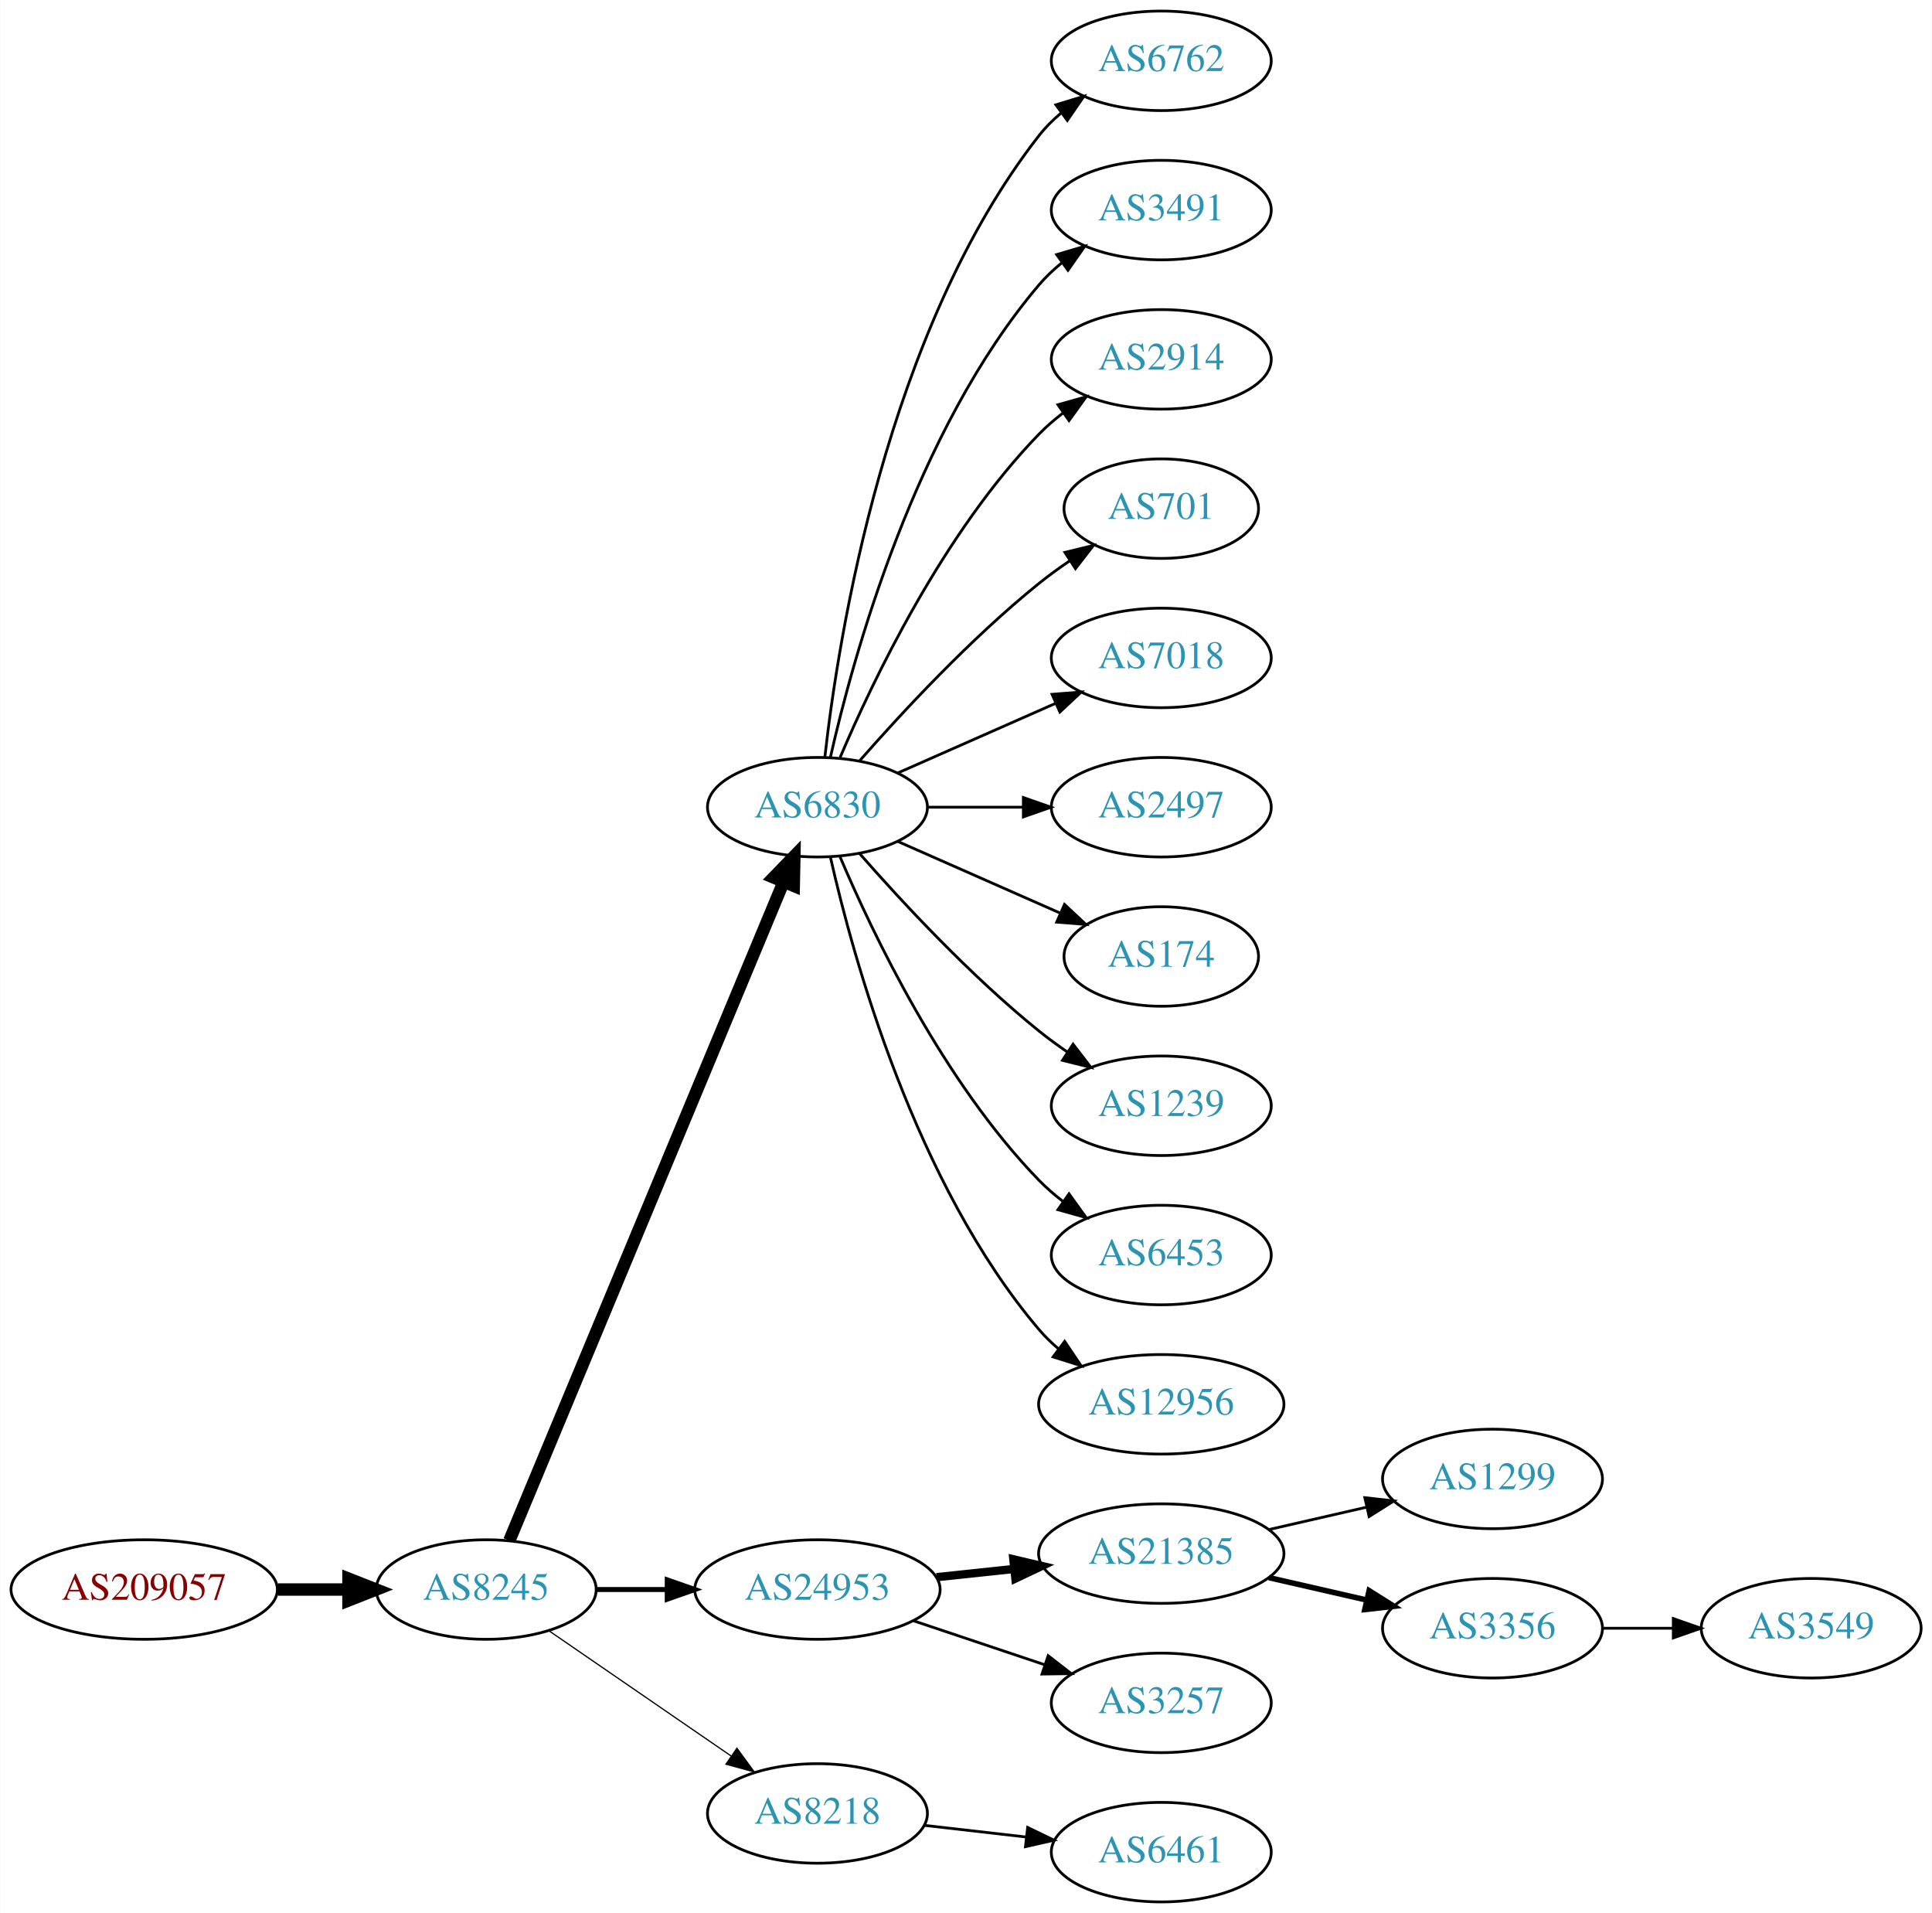
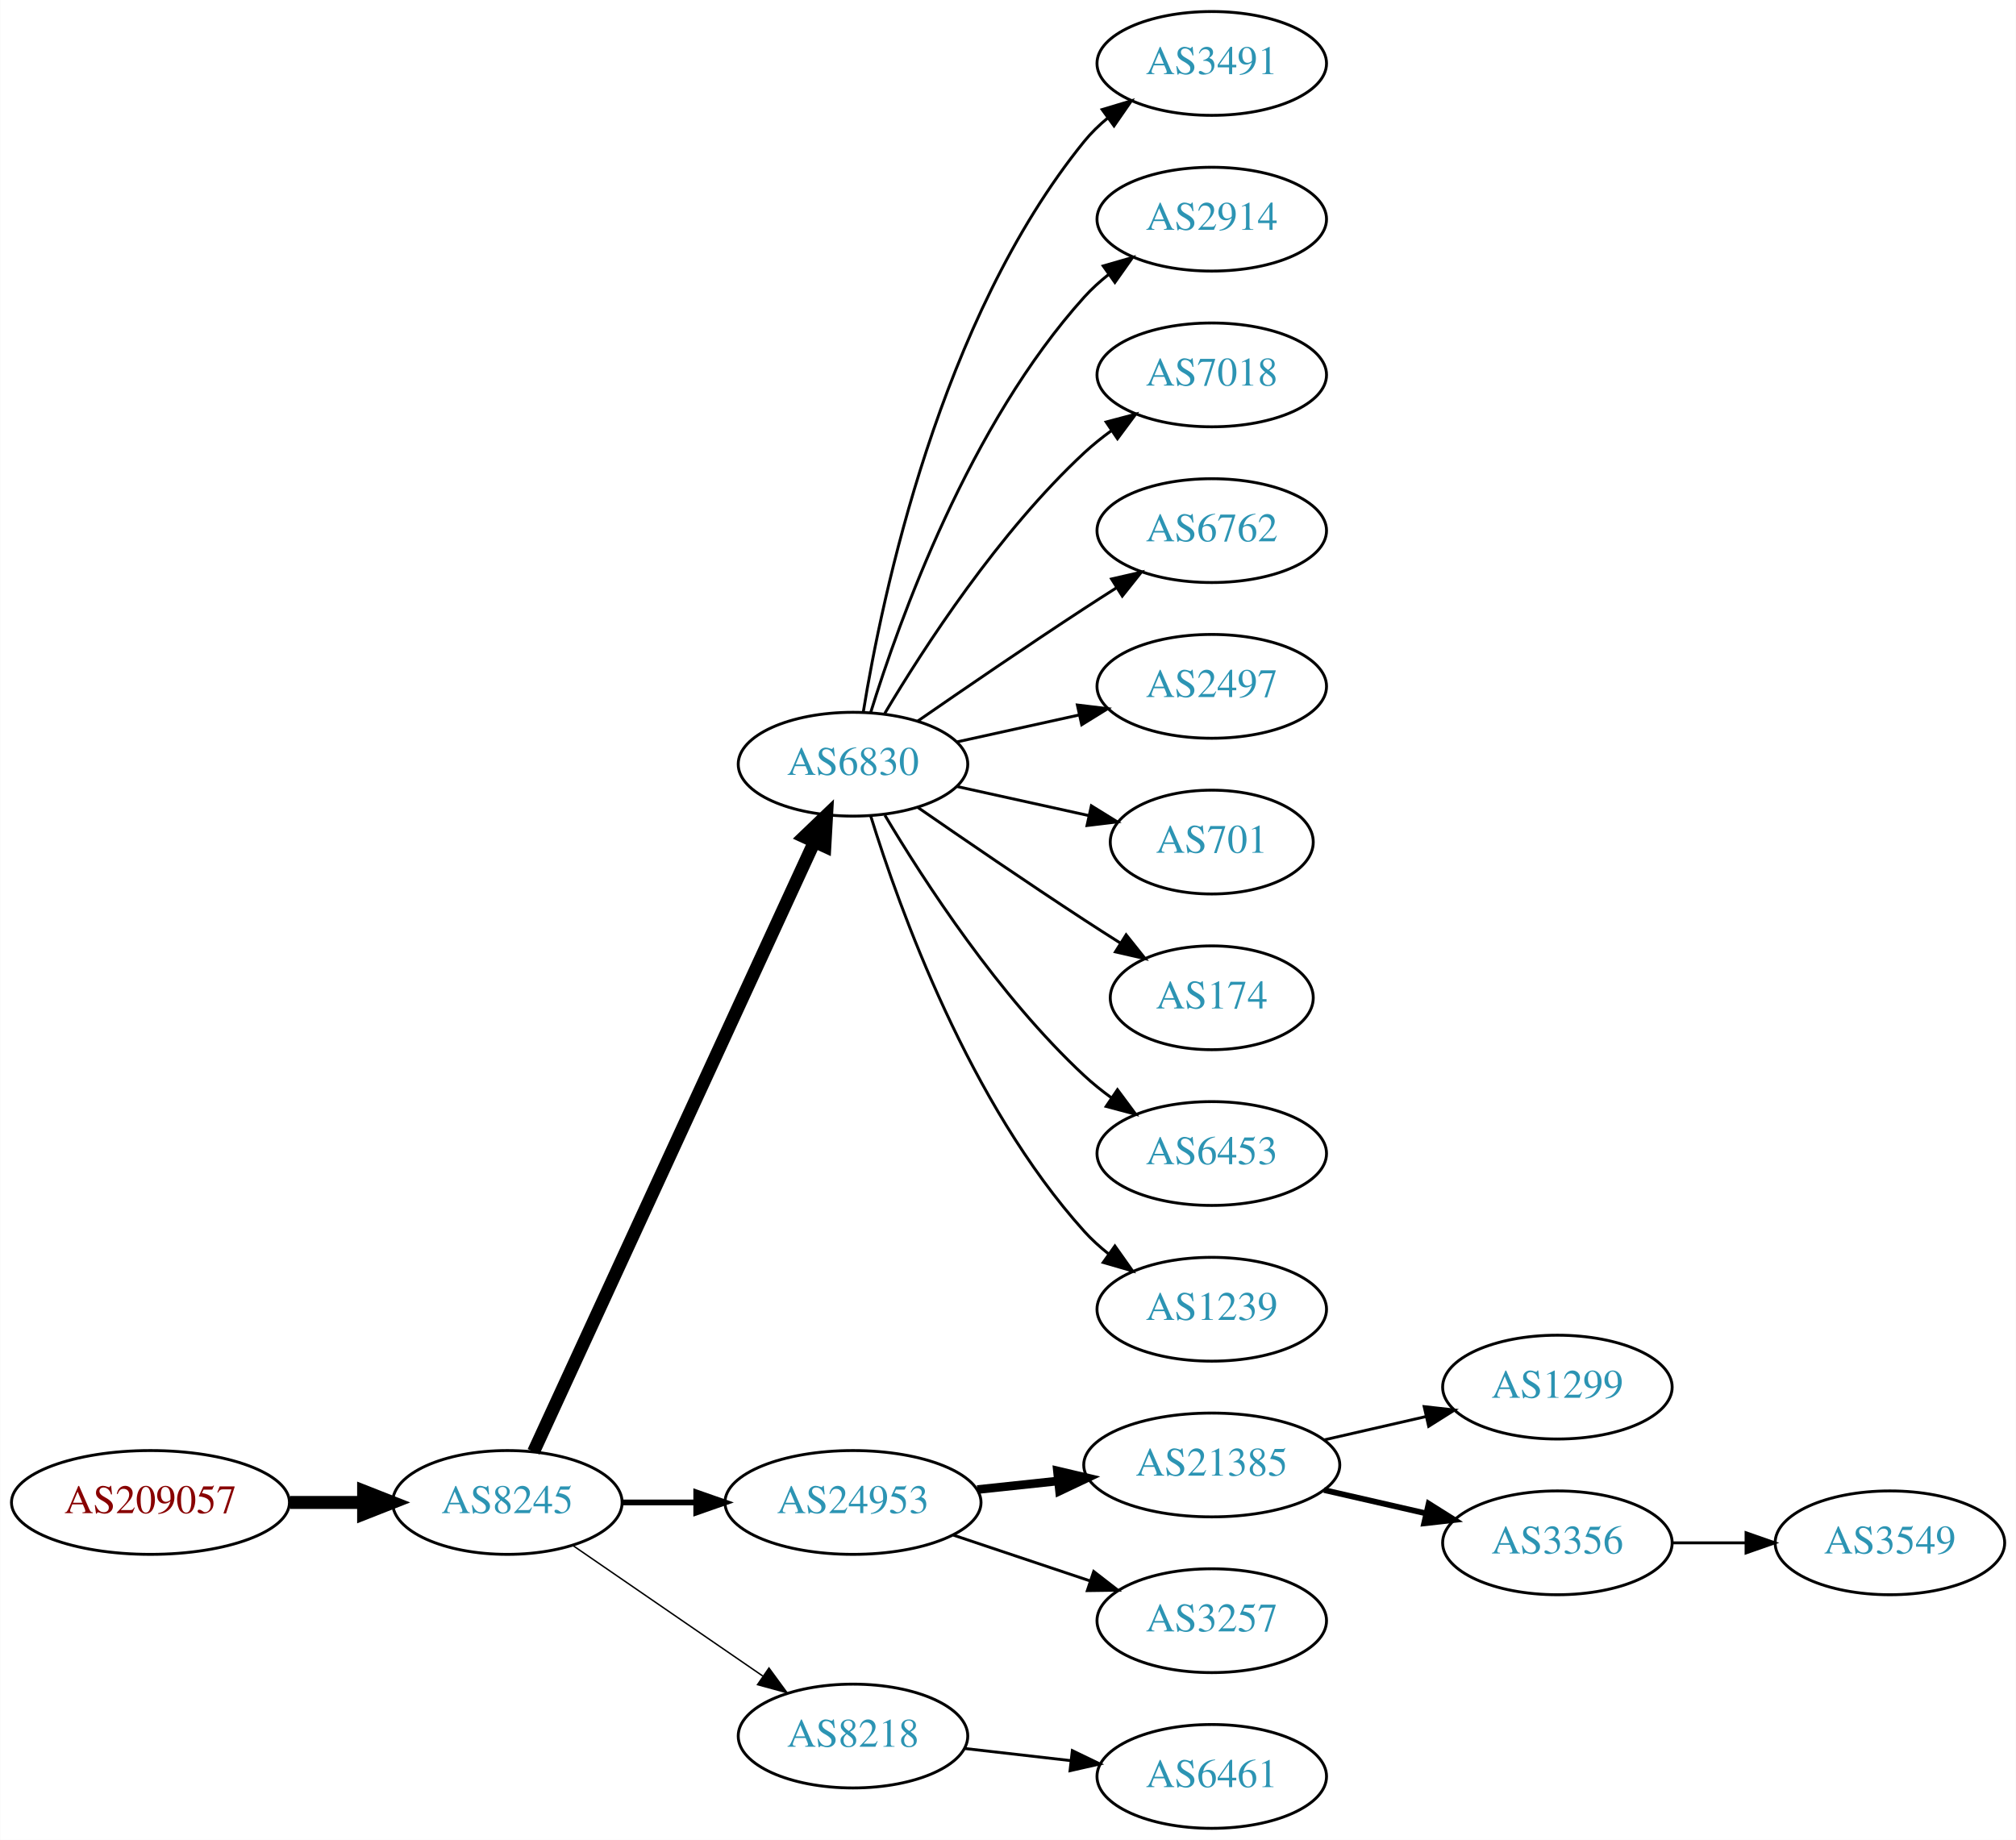
- <svg xmlns="http://www.w3.org/2000/svg" xmlns:xlink="http://www.w3.org/1999/xlink" width="699pt" height="692pt" viewBox="0.00 0.00 698.85 692.00">
-   <g id="graph0" class="graph" transform="scale(1 1) rotate(0) translate(4 688)">
-     <polygon fill="white" stroke="none" points="-4,4 -4,-688 694.855,-688 694.855,4 -4,4" />
+ <svg xmlns="http://www.w3.org/2000/svg" xmlns:xlink="http://www.w3.org/1999/xlink" width="699pt" height="638pt" viewBox="0.00 0.00 698.85 638.00">
+   <g id="graph0" class="graph" transform="scale(1 1) rotate(0) translate(4 634)">
+     <polygon fill="white" stroke="none" points="-4,4 -4,-634 694.855,-634 694.855,4 -4,4" />
    <g id="node1" class="node">
      <g id="a_node1">
        <a xlink:href="/asn/209057" xlink:title="AS209057 ~ netkey information technology gmbh [AT]">
          <ellipse fill="#ffffff" stroke="black" cx="48.096" cy="-113" rx="48.192" ry="18" />
          <text text-anchor="middle" x="48.096" y="-109.3" font-family="Times,serif" font-size="14.00" fill="#880000">AS209057</text>
        </a>
      </g>
    </g>
    <g id="node2" class="node">
      <g id="a_node2">
        <a xlink:href="/asn/8245" xlink:title="AS8245 ~ Video-Broadcast GmbH [AT]">
          <ellipse fill="#ffffff" stroke="black" cx="171.838" cy="-113" rx="39.794" ry="18" />
          <text text-anchor="middle" x="171.838" y="-109.3" font-family="Times,serif" font-size="14.00" fill="#2c94b3">AS8245</text>
        </a>
      </g>
    </g>
    <g id="edge1" class="edge">
      <path fill="none" stroke="black" stroke-width="4.5" d="M96.513,-113C104.867,-113 113.577,-113 121.969,-113" />
      <polygon fill="black" stroke="black" stroke-width="4.5" points="122.004,-116.938 132.004,-113 122.004,-109.063 122.004,-116.938" />
    </g>
    <g id="node3" class="node">
      <g id="a_node3">
        <a xlink:href="/asn/6830" xlink:title="AS6830 ~ LGI-UPC [AT]">
-           <ellipse fill="#ffffff" stroke="black" cx="291.681" cy="-396" rx="39.794" ry="18" />
-           <text text-anchor="middle" x="291.681" y="-392.3" font-family="Times,serif" font-size="14.00" fill="#2c94b3">AS6830</text>
+           <ellipse fill="#ffffff" stroke="black" cx="291.681" cy="-369" rx="39.794" ry="18" />
+           <text text-anchor="middle" x="291.681" y="-365.3" font-family="Times,serif" font-size="14.00" fill="#2c94b3">AS6830</text>
        </a>
      </g>
    </g>
    <g id="edge2" class="edge">
-       <path fill="none" stroke="black" stroke-width="4.5" d="M180.21,-130.703C200.174,-178.647 255.394,-311.259 279.349,-368.788" />
-       <polygon fill="black" stroke="black" stroke-width="4.5" points="275.833,-370.586 283.312,-378.304 283.103,-367.559 275.833,-370.586" />
+       <path fill="none" stroke="black" stroke-width="4.5" d="M180.938,-130.596C201.162,-174.531 253.987,-289.287 278.213,-341.915" />
+       <polygon fill="black" stroke="black" stroke-width="4.5" points="274.766,-343.844 282.524,-351.281 281.919,-340.551 274.766,-343.844" />
    </g>
    <g id="node4" class="node">
      <g id="a_node4">
        <a xlink:href="/asn/24953" xlink:title="AS24953 ~ AS MACRO: AS-24953 (customers) [AT]">
          <ellipse fill="#ffffff" stroke="black" cx="291.681" cy="-113" rx="44.393" ry="18" />
          <text text-anchor="middle" x="291.681" y="-109.3" font-family="Times,serif" font-size="14.00" fill="#2c94b3">AS24953</text>
        </a>
      </g>
    </g>
    <g id="edge3" class="edge">
-       <path fill="none" stroke="black" stroke-width="1.8" d="M211.751,-113C219.853,-113 228.528,-113 237.055,-113" />
-       <polygon fill="black" stroke="black" stroke-width="1.8" points="237.332,-116.5 247.332,-113 237.332,-109.5 237.332,-116.5" />
+       <path fill="none" stroke="black" stroke-width="2" d="M211.751,-113C219.853,-113 228.528,-113 237.055,-113" />
+       <polygon fill="black" stroke="black" stroke-width="2" points="237.332,-116.5 247.332,-113 237.332,-109.5 237.332,-116.5" />
    </g>
    <g id="node5" class="node">
      <g id="a_node5">
        <a xlink:href="/asn/8218" xlink:title="AS8218 ~ legacy Neotelecoms [FR]">
          <ellipse fill="#ffffff" stroke="black" cx="291.681" cy="-32" rx="39.794" ry="18" />
          <text text-anchor="middle" x="291.681" y="-28.3" font-family="Times,serif" font-size="14.00" fill="#2c94b3">AS8218</text>
        </a>
      </g>
    </g>
    <g id="edge4" class="edge">
-       <path fill="none" stroke="black" stroke-width="0.45" d="M194.452,-98.143C212.941,-85.435 239.754,-67.004 260.384,-52.825" />
-       <polygon fill="black" stroke="black" stroke-width="0.45" points="262.546,-55.586 268.804,-47.037 258.581,-49.817 262.546,-55.586" />
+       <path fill="none" stroke="black" stroke-width="0.5" d="M194.452,-98.143C212.941,-85.435 239.754,-67.004 260.384,-52.825" />
+       <polygon fill="black" stroke="black" stroke-width="0.5" points="262.546,-55.586 268.804,-47.037 258.581,-49.817 262.546,-55.586" />
    </g>
    <g id="node6" class="node">
      <g id="a_node6">
-         <a xlink:href="/asn/6762" xlink:title="AS6762 ~ TELECOM ITALIA SPARKLE S.p.A. [IT]">
-           <ellipse fill="#ffffff" stroke="black" cx="416.073" cy="-666" rx="39.794" ry="18" />
-           <text text-anchor="middle" x="416.073" y="-662.3" font-family="Times,serif" font-size="14.00" fill="#2c94b3">AS6762</text>
-         </a>
-       </g>
-     </g>
-     <g id="edge5" class="edge">
-       <path fill="none" stroke="black" d="M294.36,-414.129C299.19,-457.368 316.531,-568.216 371.877,-639 374.192,-641.961 376.929,-644.683 379.884,-647.164" />
-       <polygon fill="black" stroke="black" points="377.94,-650.078 388.075,-653.165 382.077,-644.432 377.94,-650.078" />
-     </g>
-     <g id="node7" class="node">
-       <g id="a_node7">
        <a xlink:href="/asn/3491" xlink:title="AS3491 ~ PCCW Global, Inc. [US]">
          <ellipse fill="#ffffff" stroke="black" cx="416.073" cy="-612" rx="39.794" ry="18" />
          <text text-anchor="middle" x="416.073" y="-608.3" font-family="Times,serif" font-size="14.00" fill="#2c94b3">AS3491</text>
        </a>
      </g>
    </g>
-     <g id="edge6" class="edge">
-       <path fill="none" stroke="black" d="M296.374,-414.075C304.514,-450.148 326.947,-532.14 371.877,-585 374.311,-587.864 377.127,-590.521 380.132,-592.961" />
-       <polygon fill="black" stroke="black" points="378.231,-595.905 388.392,-598.906 382.321,-590.224 378.231,-595.905" />
-     </g>
-     <g id="node8" class="node">
-       <g id="a_node8">
+     <g id="edge5" class="edge">
+       <path fill="none" stroke="black" d="M295.261,-387.178C301.716,-426.997 321.788,-523.286 371.877,-585 374.245,-587.918 377.018,-590.612 379.995,-593.075" />
+       <polygon fill="black" stroke="black" points="378.071,-596.003 388.217,-599.052 382.187,-590.341 378.071,-596.003" />
+     </g>
+     <g id="node7" class="node">
+       <g id="a_node7">
        <a xlink:href="/asn/2914" xlink:title="AS2914 ~ NTT America, Inc. [US]">
          <ellipse fill="#ffffff" stroke="black" cx="416.073" cy="-558" rx="39.794" ry="18" />
          <text text-anchor="middle" x="416.073" y="-554.3" font-family="Times,serif" font-size="14.00" fill="#2c94b3">AS2914</text>
        </a>
      </g>
    </g>
+     <g id="edge6" class="edge">
+       <path fill="none" stroke="black" d="M297.818,-386.94C307.721,-418.979 332.059,-486.812 371.877,-531 374.393,-533.792 377.264,-536.401 380.303,-538.812" />
+       <polygon fill="black" stroke="black" points="378.432,-541.776 388.611,-544.715 382.487,-536.07 378.432,-541.776" />
+     </g>
+     <g id="node8" class="node">
+       <g id="a_node8">
+         <a xlink:href="/asn/7018" xlink:title="AS7018 ~ AT&amp;T Services, Inc. [US]">
+           <ellipse fill="#ffffff" stroke="black" cx="416.073" cy="-504" rx="39.794" ry="18" />
+           <text text-anchor="middle" x="416.073" y="-500.3" font-family="Times,serif" font-size="14.00" fill="#2c94b3">AS7018</text>
+         </a>
+       </g>
+     </g>
    <g id="edge7" class="edge">
-       <path fill="none" stroke="black" d="M299.871,-413.975C311.638,-441.682 337.212,-495.348 371.877,-531 374.497,-533.695 377.437,-536.239 380.52,-538.608" />
-       <polygon fill="black" stroke="black" points="378.687,-541.597 388.889,-544.455 382.696,-535.859 378.687,-541.597" />
+       <path fill="none" stroke="black" d="M302.726,-386.671C316.297,-409.472 342.23,-449.472 371.877,-477 374.783,-479.699 377.996,-482.28 381.32,-484.703" />
+       <polygon fill="black" stroke="black" points="379.455,-487.667 389.698,-490.375 383.38,-481.87 379.455,-487.667" />
    </g>
    <g id="node9" class="node">
      <g id="a_node9">
-         <a xlink:href="/asn/701" xlink:title="AS701 ~ UUNET [US]">
-           <ellipse fill="#ffffff" stroke="black" cx="416.073" cy="-504" rx="35.194" ry="18" />
-           <text text-anchor="middle" x="416.073" y="-500.3" font-family="Times,serif" font-size="14.00" fill="#2c94b3">AS701</text>
+         <a xlink:href="/asn/6762" xlink:title="AS6762 ~ TELECOM ITALIA SPARKLE S.p.A. [IT]">
+           <ellipse fill="#ffffff" stroke="black" cx="416.073" cy="-450" rx="39.794" ry="18" />
+           <text text-anchor="middle" x="416.073" y="-446.3" font-family="Times,serif" font-size="14.00" fill="#2c94b3">AS6762</text>
        </a>
      </g>
    </g>
    <g id="edge8" class="edge">
-       <path fill="none" stroke="black" d="M306.833,-412.663C321.934,-429.894 347.055,-457.024 371.877,-477 375.382,-479.821 379.2,-482.587 383.068,-485.208" />
-       <polygon fill="black" stroke="black" points="381.218,-488.18 391.513,-490.682 385.025,-482.306 381.218,-488.18" />
+       <path fill="none" stroke="black" d="M314.038,-383.901C329.889,-394.877 352.092,-410.079 371.877,-423 375.459,-425.339 379.229,-427.759 382.989,-430.144" />
+       <polygon fill="black" stroke="black" points="381.323,-433.231 391.65,-435.596 385.052,-427.307 381.323,-433.231" />
    </g>
    <g id="node10" class="node">
      <g id="a_node10">
-         <a xlink:href="/asn/7018" xlink:title="AS7018 ~ AT&amp;T Services, Inc. [US]">
-           <ellipse fill="#ffffff" stroke="black" cx="416.073" cy="-450" rx="39.794" ry="18" />
-           <text text-anchor="middle" x="416.073" y="-446.3" font-family="Times,serif" font-size="14.00" fill="#2c94b3">AS7018</text>
-         </a>
-       </g>
-     </g>
-     <g id="edge9" class="edge">
-       <path fill="none" stroke="black" d="M320.76,-408.389C337.708,-415.866 359.505,-425.483 377.874,-433.588" />
-       <polygon fill="black" stroke="black" points="376.562,-436.834 387.124,-437.669 379.388,-430.43 376.562,-436.834" />
-     </g>
-     <g id="node11" class="node">
-       <g id="a_node11">
        <a xlink:href="/asn/2497" xlink:title="AS2497 ~ Internet Initiative Japan Inc. [JP]">
          <ellipse fill="#ffffff" stroke="black" cx="416.073" cy="-396" rx="39.794" ry="18" />
          <text text-anchor="middle" x="416.073" y="-392.3" font-family="Times,serif" font-size="14.00" fill="#2c94b3">AS2497</text>
        </a>
      </g>
    </g>
+     <g id="edge9" class="edge">
+       <path fill="none" stroke="black" d="M327.753,-376.737C340.94,-379.646 356.12,-382.995 370.086,-386.076" />
+       <polygon fill="black" stroke="black" points="369.476,-389.525 379.995,-388.262 370.984,-382.69 369.476,-389.525" />
+     </g>
+     <g id="node11" class="node">
+       <g id="a_node11">
+         <a xlink:href="/asn/701" xlink:title="AS701 ~ UUNET [US]">
+           <ellipse fill="#ffffff" stroke="black" cx="416.073" cy="-342" rx="35.194" ry="18" />
+           <text text-anchor="middle" x="416.073" y="-338.3" font-family="Times,serif" font-size="14.00" fill="#2c94b3">AS701</text>
+         </a>
+       </g>
+     </g>
    <g id="edge10" class="edge">
-       <path fill="none" stroke="black" d="M331.406,-396C342.344,-396 354.395,-396 365.861,-396" />
-       <polygon fill="black" stroke="black" points="366.179,-399.5 376.179,-396 366.179,-392.5 366.179,-399.5" />
+       <path fill="none" stroke="black" d="M327.753,-361.263C341.987,-358.123 358.541,-354.471 373.386,-351.196" />
+       <polygon fill="black" stroke="black" points="374.329,-354.572 383.34,-349 372.82,-347.737 374.329,-354.572" />
    </g>
    <g id="node12" class="node">
      <g id="a_node12">
        <a xlink:href="/asn/174" xlink:title="AS174 ~ Cogent Communications [US]">
-           <ellipse fill="#ffffff" stroke="black" cx="416.073" cy="-342" rx="35.194" ry="18" />
-           <text text-anchor="middle" x="416.073" y="-338.3" font-family="Times,serif" font-size="14.00" fill="#2c94b3">AS174</text>
+           <ellipse fill="#ffffff" stroke="black" cx="416.073" cy="-288" rx="35.194" ry="18" />
+           <text text-anchor="middle" x="416.073" y="-284.3" font-family="Times,serif" font-size="14.00" fill="#2c94b3">AS174</text>
        </a>
      </g>
    </g>
    <g id="edge11" class="edge">
-       <path fill="none" stroke="black" d="M320.76,-383.611C338.188,-375.922 360.746,-365.969 379.429,-357.726" />
-       <polygon fill="black" stroke="black" points="381.063,-360.831 388.799,-353.592 378.237,-354.427 381.063,-360.831" />
+       <path fill="none" stroke="black" d="M314.038,-354.099C329.889,-343.123 352.092,-327.921 371.877,-315 375.921,-312.358 380.207,-309.615 384.446,-306.933" />
+       <polygon fill="black" stroke="black" points="386.383,-309.85 392.99,-301.568 382.66,-303.921 386.383,-309.85" />
    </g>
    <g id="node13" class="node">
      <g id="a_node13">
-         <a xlink:href="/asn/1239" xlink:title="AS1239 ~ Sprint [US]">
-           <ellipse fill="#ffffff" stroke="black" cx="416.073" cy="-288" rx="39.794" ry="18" />
-           <text text-anchor="middle" x="416.073" y="-284.3" font-family="Times,serif" font-size="14.00" fill="#2c94b3">AS1239</text>
-         </a>
-       </g>
-     </g>
-     <g id="edge12" class="edge">
-       <path fill="none" stroke="black" d="M306.833,-379.337C321.934,-362.106 347.055,-334.976 371.877,-315 375.132,-312.38 378.657,-309.808 382.242,-307.354" />
-       <polygon fill="black" stroke="black" points="384.16,-310.281 390.614,-301.879 380.329,-304.423 384.16,-310.281" />
-     </g>
-     <g id="node14" class="node">
-       <g id="a_node14">
        <a xlink:href="/asn/6453" xlink:title="AS6453 ~ TATA COMMUNICATIONS (AMERICA) INC [US]">
          <ellipse fill="#ffffff" stroke="black" cx="416.073" cy="-234" rx="39.794" ry="18" />
          <text text-anchor="middle" x="416.073" y="-230.3" font-family="Times,serif" font-size="14.00" fill="#2c94b3">AS6453</text>
        </a>
      </g>
    </g>
+     <g id="edge12" class="edge">
+       <path fill="none" stroke="black" d="M302.726,-351.329C316.297,-328.528 342.23,-288.528 371.877,-261 374.783,-258.301 377.996,-255.72 381.32,-253.297" />
+       <polygon fill="black" stroke="black" points="383.38,-256.13 389.698,-247.625 379.455,-250.333 383.38,-256.13" />
+     </g>
+     <g id="node14" class="node">
+       <g id="a_node14">
+         <a xlink:href="/asn/1239" xlink:title="AS1239 ~ Sprint [US]">
+           <ellipse fill="#ffffff" stroke="black" cx="416.073" cy="-180" rx="39.794" ry="18" />
+           <text text-anchor="middle" x="416.073" y="-176.3" font-family="Times,serif" font-size="14.00" fill="#2c94b3">AS1239</text>
+         </a>
+       </g>
+     </g>
    <g id="edge13" class="edge">
-       <path fill="none" stroke="black" d="M299.871,-378.025C311.638,-350.318 337.212,-296.652 371.877,-261 374.497,-258.305 377.437,-255.761 380.52,-253.392" />
-       <polygon fill="black" stroke="black" points="382.696,-256.141 388.889,-247.545 378.687,-250.403 382.696,-256.141" />
+       <path fill="none" stroke="black" d="M297.818,-351.06C307.721,-319.021 332.059,-251.188 371.877,-207 374.393,-204.208 377.264,-201.599 380.303,-199.188" />
+       <polygon fill="black" stroke="black" points="382.487,-201.93 388.611,-193.285 378.432,-196.224 382.487,-201.93" />
    </g>
    <g id="node15" class="node">
      <g id="a_node15">
-         <a xlink:href="/asn/12956" xlink:title="AS12956 ~ TELXIUS [ES]">
-           <ellipse fill="#ffffff" stroke="black" cx="416.073" cy="-180" rx="44.393" ry="18" />
-           <text text-anchor="middle" x="416.073" y="-176.3" font-family="Times,serif" font-size="14.00" fill="#2c94b3">AS12956</text>
-         </a>
-       </g>
-     </g>
-     <g id="edge14" class="edge">
-       <path fill="none" stroke="black" d="M296.374,-377.925C304.514,-341.852 326.947,-259.86 371.877,-207 373.996,-204.507 376.405,-202.17 378.975,-199.997" />
-       <polygon fill="black" stroke="black" points="381.124,-202.761 387.045,-193.975 376.937,-197.151 381.124,-202.761" />
-     </g>
-     <g id="node16" class="node">
-       <g id="a_node16">
        <a xlink:href="/asn/21385" xlink:title="AS21385 ~ Trusted Network GmbH [DE]">
          <ellipse fill="#ffffff" stroke="black" cx="416.073" cy="-126" rx="44.393" ry="18" />
          <text text-anchor="middle" x="416.073" y="-122.3" font-family="Times,serif" font-size="14.00" fill="#2c94b3">AS21385</text>
        </a>
      </g>
    </g>
-     <g id="edge15" class="edge">
+     <g id="edge14" class="edge">
      <path fill="none" stroke="black" stroke-width="3" d="M334.801,-117.474C343.84,-118.434 353.496,-119.46 362.864,-120.455" />
      <polygon fill="black" stroke="black" stroke-width="3" points="362.561,-123.942 372.875,-121.518 363.3,-116.981 362.561,-123.942" />
    </g>
-     <g id="node17" class="node">
-       <g id="a_node17">
+     <g id="node16" class="node">
+       <g id="a_node16">
        <a xlink:href="/asn/3257" xlink:title="AS3257 ~ GTT [DE]">
          <ellipse fill="#ffffff" stroke="black" cx="416.073" cy="-72" rx="39.794" ry="18" />
          <text text-anchor="middle" x="416.073" y="-68.3" font-family="Times,serif" font-size="14.00" fill="#2c94b3">AS3257</text>
        </a>
      </g>
    </g>
-     <g id="edge16" class="edge">
+     <g id="edge15" class="edge">
      <path fill="none" stroke="black" d="M326.449,-101.688C341.075,-96.788 358.338,-91.005 373.723,-85.852" />
      <polygon fill="black" stroke="black" points="375.146,-89.066 383.516,-82.571 372.922,-82.429 375.146,-89.066" />
    </g>
-     <g id="node21" class="node">
-       <g id="a_node21">
+     <g id="node19" class="node">
+       <g id="a_node19">
        <a xlink:href="/asn/6461" xlink:title="AS6461 ~ ZAYO-6461 [US]">
          <ellipse fill="#ffffff" stroke="black" cx="416.073" cy="-18" rx="39.794" ry="18" />
          <text text-anchor="middle" x="416.073" y="-14.3" font-family="Times,serif" font-size="14.00" fill="#2c94b3">AS6461</text>
        </a>
      </g>
    </g>
-     <g id="edge20" class="edge">
+     <g id="edge18" class="edge">
      <path fill="none" stroke="black" d="M330.401,-27.685C342.034,-26.355 355.001,-24.871 367.222,-23.474" />
      <polygon fill="black" stroke="black" points="367.729,-26.938 377.266,-22.325 366.933,-19.984 367.729,-26.938" />
    </g>
-     <g id="node18" class="node">
-       <g id="a_node18">
+     <g id="node17" class="node">
+       <g id="a_node17">
        <a xlink:href="/asn/1299" xlink:title="AS1299 ~ Telia Carrier [EU]">
          <ellipse fill="#ffffff" stroke="black" cx="535.915" cy="-153" rx="39.794" ry="18" />
          <text text-anchor="middle" x="535.915" y="-149.3" font-family="Times,serif" font-size="14.00" fill="#2c94b3">AS1299</text>
        </a>
      </g>
    </g>
-     <g id="edge17" class="edge">
+     <g id="edge16" class="edge">
      <path fill="none" stroke="black" d="M455.007,-134.692C466.248,-137.267 478.661,-140.111 490.284,-142.774" />
      <polygon fill="black" stroke="black" points="489.716,-146.235 500.246,-145.057 491.28,-139.412 489.716,-146.235" />
    </g>
-     <g id="node19" class="node">
-       <g id="a_node19">
+     <g id="node18" class="node">
+       <g id="a_node18">
        <a xlink:href="/asn/3356" xlink:title="AS3356 ~ Level 3 Parent, LLC [US]">
          <ellipse fill="#ffffff" stroke="black" cx="535.915" cy="-99" rx="39.794" ry="18" />
          <text text-anchor="middle" x="535.915" y="-95.3" font-family="Times,serif" font-size="14.00" fill="#2c94b3">AS3356</text>
        </a>
      </g>
    </g>
-     <g id="edge18" class="edge">
+     <g id="edge17" class="edge">
      <path fill="none" stroke="black" stroke-width="2" d="M455.007,-117.308C466.248,-114.733 478.661,-111.889 490.284,-109.226" />
      <polygon fill="black" stroke="black" stroke-width="2" points="491.28,-112.588 500.246,-106.943 489.716,-105.765 491.28,-112.588" />
    </g>
    <g id="node20" class="node">
      <g id="a_node20">
        <a xlink:href="/asn/3549" xlink:title="AS3549 ~ Level 3 Parent, LLC [US]">
          <ellipse fill="#ffffff" stroke="black" cx="651.208" cy="-99" rx="39.794" ry="18" />
          <text text-anchor="middle" x="651.208" y="-95.3" font-family="Times,serif" font-size="14.00" fill="#2c94b3">AS3549</text>
        </a>
      </g>
    </g>
    <g id="edge19" class="edge">
      <path fill="none" stroke="black" d="M575.587,-99C583.79,-99 592.554,-99 601.087,-99" />
      <polygon fill="black" stroke="black" points="601.326,-102.5 611.326,-99 601.326,-95.5 601.326,-102.5" />
    </g>
  </g>
</svg>
